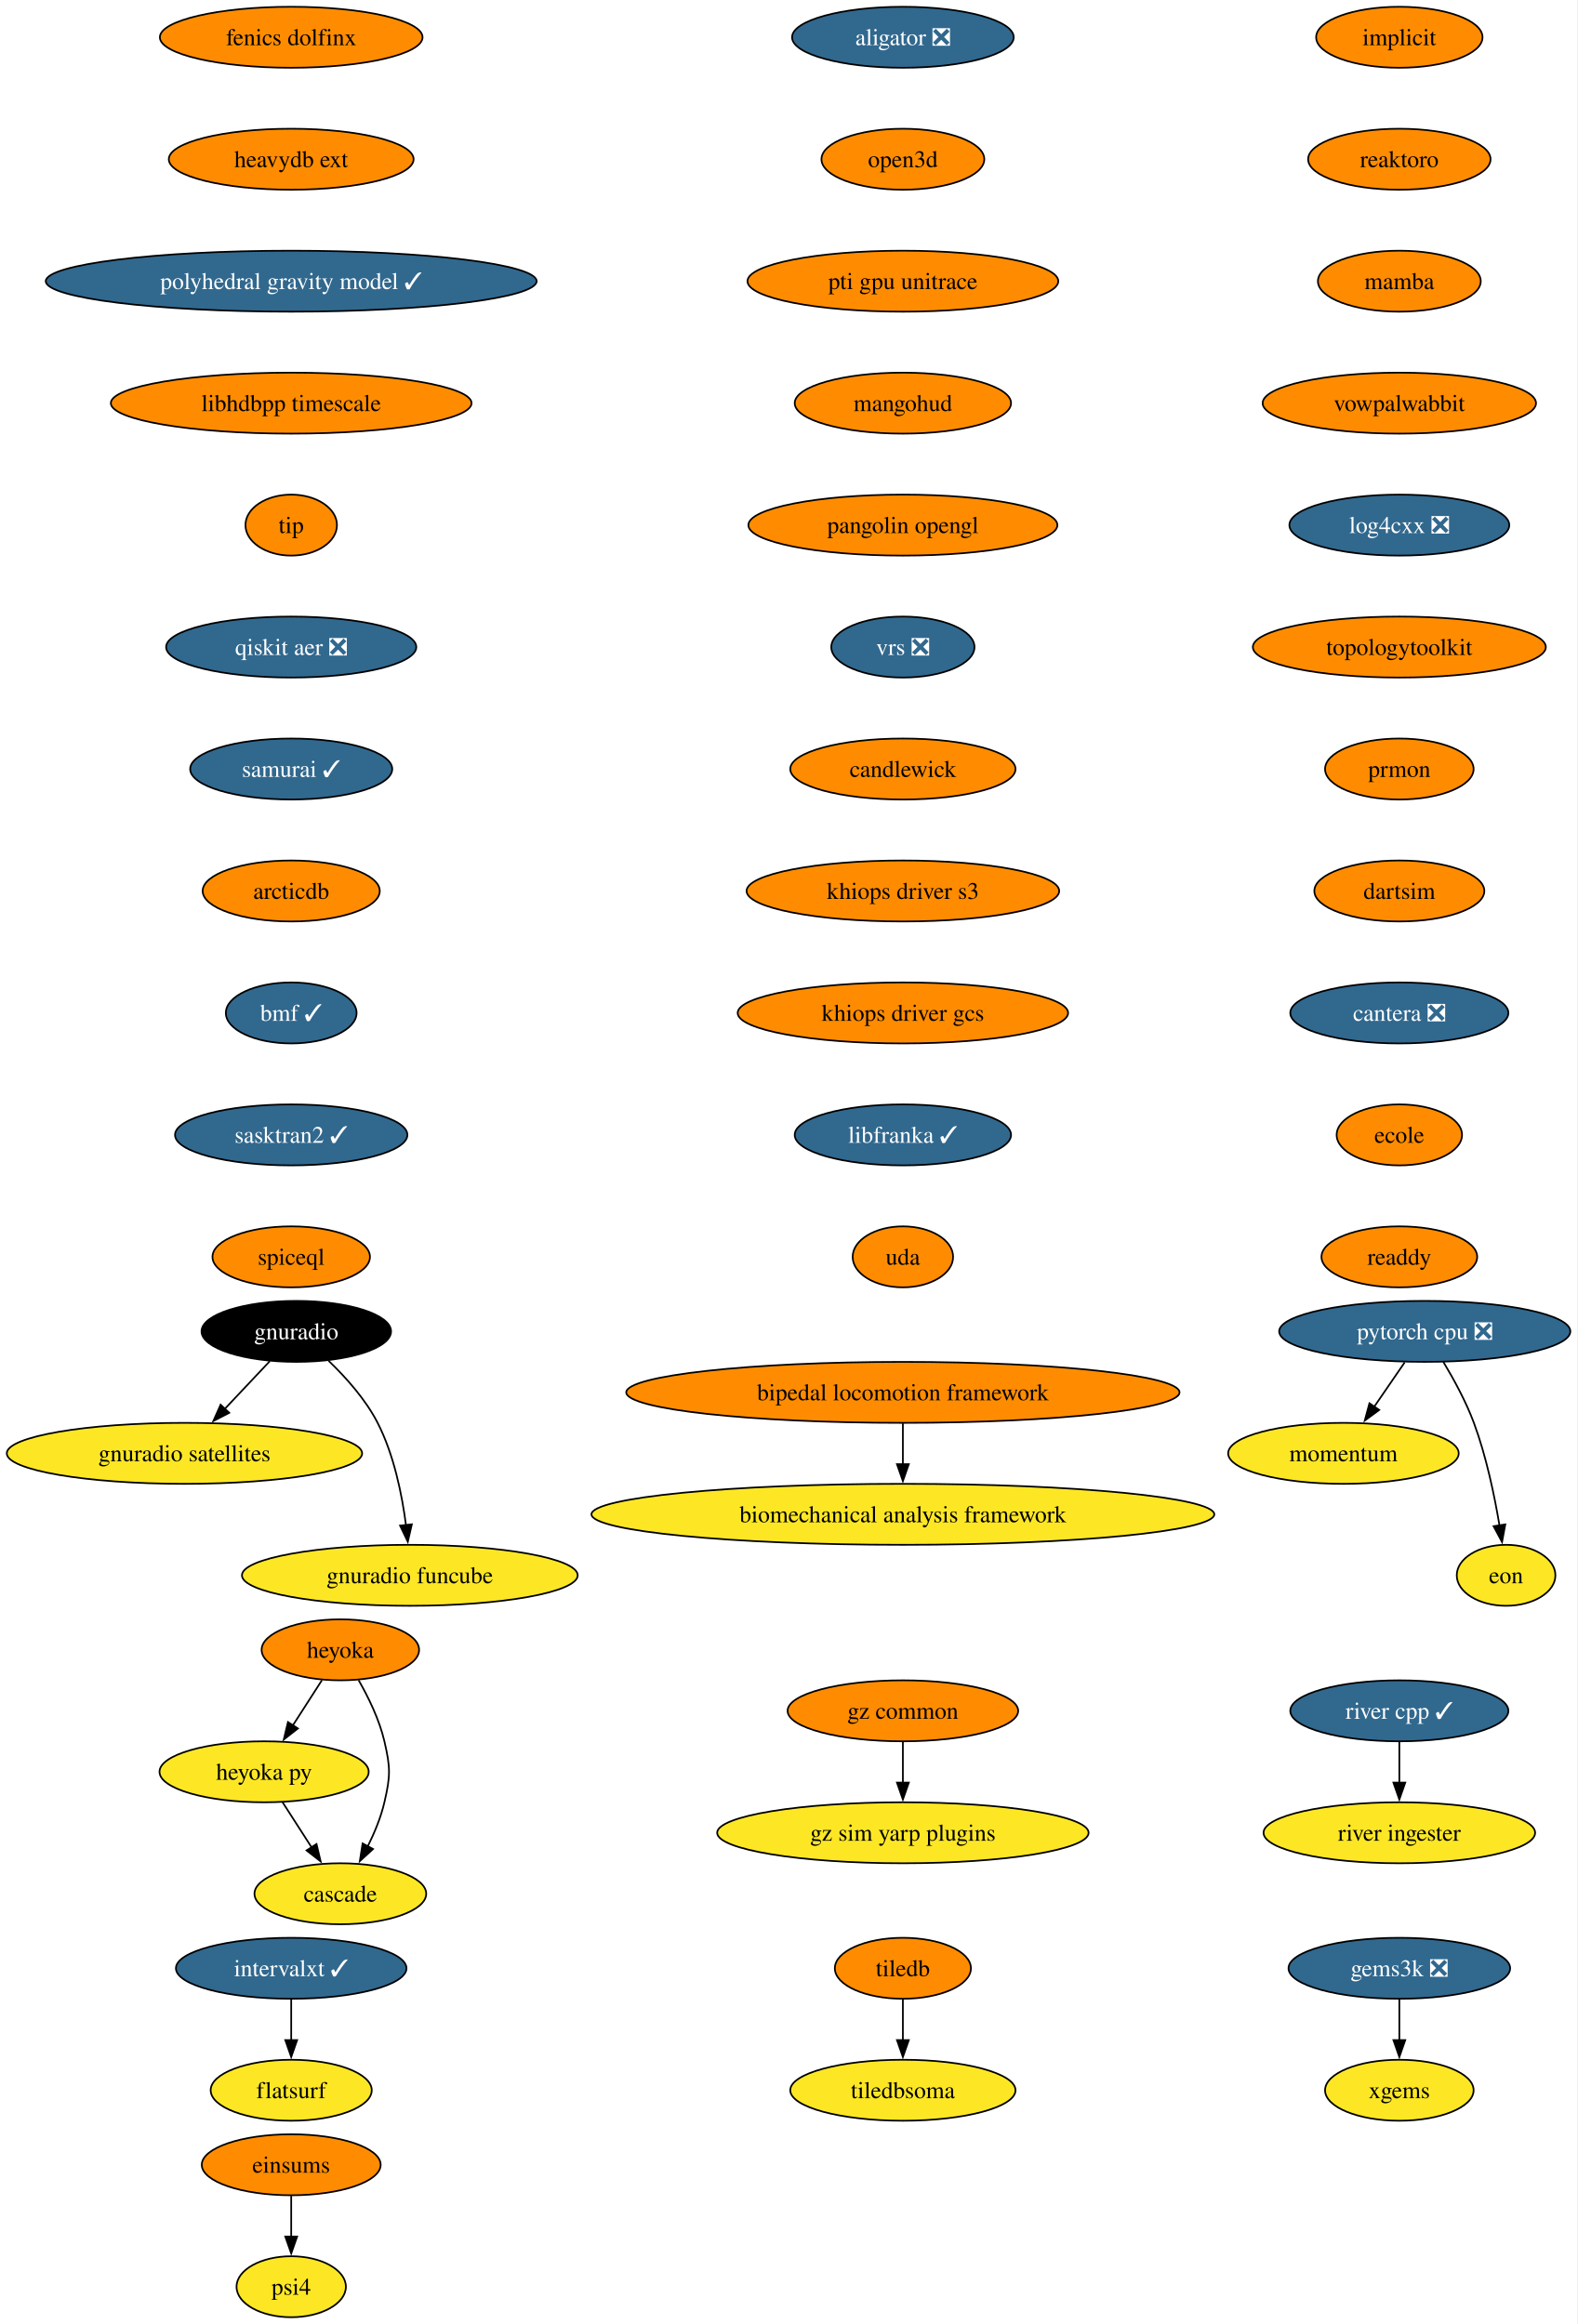
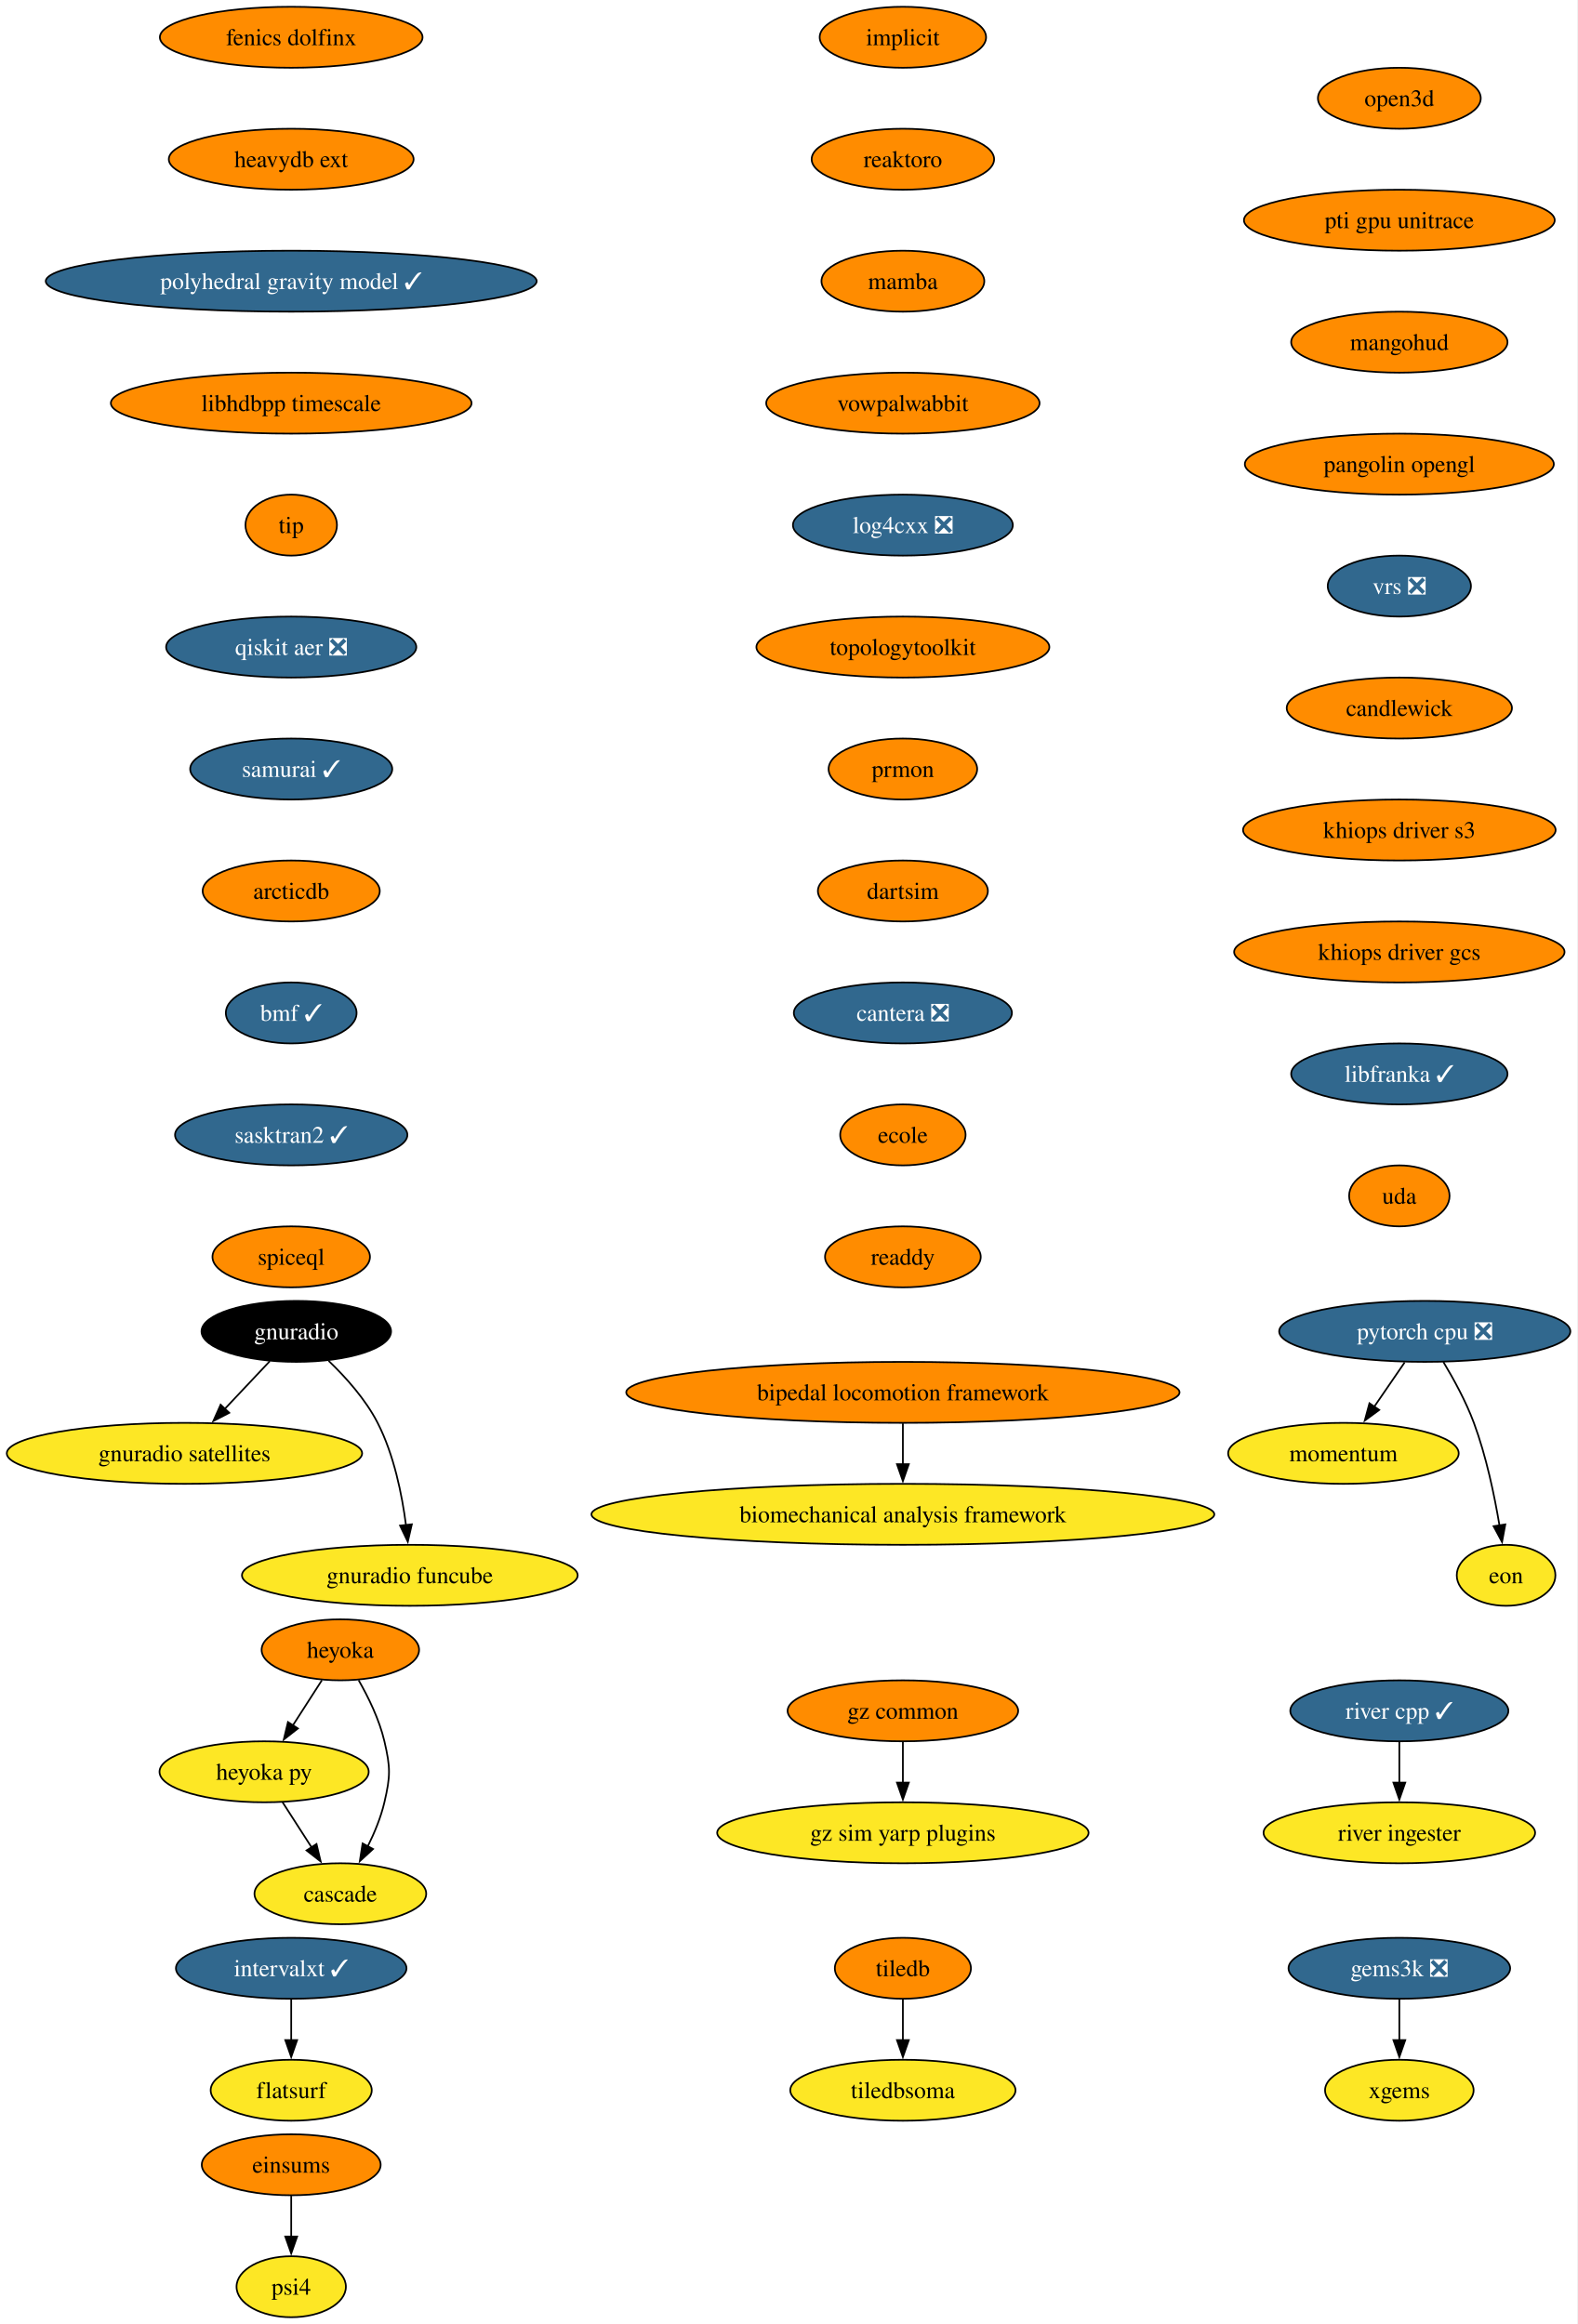
<svg xmlns="http://www.w3.org/2000/svg" xmlns:xlink="http://www.w3.org/1999/xlink" width="931pt" height="1372pt" viewBox="0.00 0.00 931.00 1372.00">
  <g id="graph0" class="graph" transform="scale(1 1) rotate(0) translate(4 1368)">
    <polygon fill="white" stroke="none" points="-4,4 -4,-1368 926.8,-1368 926.8,4 -4,4" />
    <g id="node1" class="node">
      <g id="a_node1">
        <a xlink:href="https://github.com/conda-forge/implicit-feedstock" xlink:title="implicit">
-           <ellipse fill="#ff8c00" stroke="black" cx="821.87" cy="-1346" rx="49.1" ry="18" />
-           <text xml:space="preserve" text-anchor="middle" x="821.87" y="-1341.33" font-family="Times,serif" font-size="14.00">implicit</text>
+           <ellipse fill="#ff8c00" stroke="black" cx="528.87" cy="-1346" rx="49.1" ry="18" />
+           <text xml:space="preserve" text-anchor="middle" x="528.87" y="-1341.33" font-family="Times,serif" font-size="14.00">implicit</text>
        </a>
      </g>
    </g>
    <g id="node2" class="node">
      <g id="a_node2">
        <a xlink:href="https://github.com/conda-forge/reaktoro-feedstock" xlink:title="reaktoro">
-           <ellipse fill="#ff8c00" stroke="black" cx="821.87" cy="-1274" rx="53.84" ry="18" />
-           <text xml:space="preserve" text-anchor="middle" x="821.87" y="-1269.33" font-family="Times,serif" font-size="14.00">reaktoro</text>
+           <ellipse fill="#ff8c00" stroke="black" cx="528.87" cy="-1274" rx="53.84" ry="18" />
+           <text xml:space="preserve" text-anchor="middle" x="528.87" y="-1269.33" font-family="Times,serif" font-size="14.00">reaktoro</text>
        </a>
      </g>
    </g>
    <g id="node5" class="node">
      <g id="a_node5">
        <a xlink:href="https://github.com/conda-forge/mamba-feedstock" xlink:title="mamba">
-           <ellipse fill="#ff8c00" stroke="black" cx="821.87" cy="-1202" rx="48.05" ry="18" />
-           <text xml:space="preserve" text-anchor="middle" x="821.87" y="-1197.33" font-family="Times,serif" font-size="14.00">mamba</text>
+           <ellipse fill="#ff8c00" stroke="black" cx="528.87" cy="-1202" rx="48.05" ry="18" />
+           <text xml:space="preserve" text-anchor="middle" x="528.87" y="-1197.33" font-family="Times,serif" font-size="14.00">mamba</text>
        </a>
      </g>
    </g>
    <g id="node3" class="node">
      <g id="a_node3">
        <a xlink:href="https://github.com/conda-forge/tiledb-feedstock" xlink:title="tiledb">
          <ellipse fill="#ff8c00" stroke="black" cx="528.87" cy="-206" rx="40.16" ry="18" />
          <text xml:space="preserve" text-anchor="middle" x="528.87" y="-201.33" font-family="Times,serif" font-size="14.00">tiledb</text>
        </a>
      </g>
    </g>
    <g id="node4" class="node">
      <g id="a_node4">
        <a xlink:href="https://github.com/conda-forge/tiledbsoma-feedstock" xlink:title="tiledbsoma">
          <ellipse fill="#fde725" stroke="black" cx="528.87" cy="-134" rx="66.47" ry="18" />
          <text xml:space="preserve" text-anchor="middle" x="528.87" y="-129.32" font-family="Times,serif" font-size="14.00">tiledbsoma</text>
        </a>
      </g>
    </g>
    <g id="edge2" class="edge">
      <path fill="none" stroke="black" d="M528.87,-187.7C528.87,-180.41 528.87,-171.73 528.87,-163.54" />
      <polygon fill="black" stroke="black" points="532.37,-163.62 528.87,-153.62 525.37,-163.62 532.37,-163.62" />
    </g>
    <g id="node9" class="node">
      <g id="a_node9">
        <a xlink:href="https://github.com/conda-forge/vowpalwabbit-feedstock" xlink:title="vowpalwabbit">
-           <ellipse fill="#ff8c00" stroke="black" cx="821.87" cy="-1130" rx="80.67" ry="18" />
-           <text xml:space="preserve" text-anchor="middle" x="821.87" y="-1125.33" font-family="Times,serif" font-size="14.00">vowpalwabbit</text>
+           <ellipse fill="#ff8c00" stroke="black" cx="528.87" cy="-1130" rx="80.67" ry="18" />
+           <text xml:space="preserve" text-anchor="middle" x="528.87" y="-1125.33" font-family="Times,serif" font-size="14.00">vowpalwabbit</text>
        </a>
      </g>
    </g>
    <g id="node6" class="node">
      <g id="a_node6">
        <a xlink:href="https://github.com/conda-forge/pytorch-cpu-feedstock/pull/472" xlink:title="pytorch cpu ❎">
          <ellipse fill="#31688e" stroke="black" cx="836.87" cy="-582" rx="85.93" ry="18" />
          <text xml:space="preserve" text-anchor="middle" x="836.87" y="-577.33" font-family="Times,serif" font-size="14.00" fill="white">pytorch cpu ❎</text>
        </a>
      </g>
    </g>
    <g id="node7" class="node">
      <g id="a_node7">
        <a xlink:href="https://github.com/conda-forge/momentum-feedstock" xlink:title="momentum">
          <ellipse fill="#fde725" stroke="black" cx="788.87" cy="-510" rx="68.04" ry="18" />
          <text xml:space="preserve" text-anchor="middle" x="788.87" y="-505.32" font-family="Times,serif" font-size="14.00">momentum</text>
        </a>
      </g>
    </g>
    <g id="edge4" class="edge">
      <path fill="none" stroke="black" d="M825.01,-563.7C819.6,-555.81 813.08,-546.3 807.07,-537.55" />
      <polygon fill="black" stroke="black" points="810,-535.62 801.46,-529.35 804.23,-539.58 810,-535.62" />
    </g>
    <g id="node8" class="node">
      <g id="a_node8">
        <a xlink:href="https://github.com/conda-forge/eon-feedstock" xlink:title="eon">
          <ellipse fill="#fde725" stroke="black" cx="884.87" cy="-438" rx="29.11" ry="18" />
          <text xml:space="preserve" text-anchor="middle" x="884.87" y="-433.32" font-family="Times,serif" font-size="14.00">eon</text>
        </a>
      </g>
    </g>
    <g id="edge5" class="edge">
      <path fill="none" stroke="black" d="M847.87,-563.94C853.95,-553.84 861.2,-540.59 865.87,-528 873.15,-508.38 877.99,-485.24 880.96,-467.48" />
      <polygon fill="black" stroke="black" points="884.41,-468.06 882.49,-457.64 877.49,-466.98 884.41,-468.06" />
    </g>
    <g id="node10" class="node">
      <g id="a_node10">
        <a xlink:href="https://github.com/conda-forge/log4cxx-feedstock/pull/35" xlink:title="log4cxx ❎">
-           <ellipse fill="#31688e" stroke="black" cx="821.87" cy="-1058" rx="64.89" ry="18" />
-           <text xml:space="preserve" text-anchor="middle" x="821.87" y="-1053.33" font-family="Times,serif" font-size="14.00" fill="white">log4cxx ❎</text>
+           <ellipse fill="#31688e" stroke="black" cx="528.87" cy="-1058" rx="64.89" ry="18" />
+           <text xml:space="preserve" text-anchor="middle" x="528.87" y="-1053.33" font-family="Times,serif" font-size="14.00" fill="white">log4cxx ❎</text>
        </a>
      </g>
    </g>
    <g id="node11" class="node">
      <g id="a_node11">
        <a xlink:href="https://github.com/conda-forge/topologytoolkit-feedstock" xlink:title="topologytoolkit">
-           <ellipse fill="#ff8c00" stroke="black" cx="821.87" cy="-986" rx="86.46" ry="18" />
-           <text xml:space="preserve" text-anchor="middle" x="821.87" y="-981.33" font-family="Times,serif" font-size="14.00">topologytoolkit</text>
+           <ellipse fill="#ff8c00" stroke="black" cx="528.87" cy="-986" rx="86.46" ry="18" />
+           <text xml:space="preserve" text-anchor="middle" x="528.87" y="-981.33" font-family="Times,serif" font-size="14.00">topologytoolkit</text>
        </a>
      </g>
    </g>
    <g id="node12" class="node">
      <g id="a_node12">
        <a xlink:href="https://github.com/conda-forge/prmon-feedstock" xlink:title="prmon">
-           <ellipse fill="#ff8c00" stroke="black" cx="821.87" cy="-914" rx="43.84" ry="18" />
-           <text xml:space="preserve" text-anchor="middle" x="821.87" y="-909.33" font-family="Times,serif" font-size="14.00">prmon</text>
+           <ellipse fill="#ff8c00" stroke="black" cx="528.87" cy="-914" rx="43.84" ry="18" />
+           <text xml:space="preserve" text-anchor="middle" x="528.87" y="-909.33" font-family="Times,serif" font-size="14.00">prmon</text>
        </a>
      </g>
    </g>
    <g id="node18" class="node">
      <g id="a_node18">
        <a xlink:href="https://github.com/conda-forge/dartsim-feedstock" xlink:title="dartsim">
-           <ellipse fill="#ff8c00" stroke="black" cx="821.87" cy="-842" rx="50.16" ry="18" />
-           <text xml:space="preserve" text-anchor="middle" x="821.87" y="-837.33" font-family="Times,serif" font-size="14.00">dartsim</text>
+           <ellipse fill="#ff8c00" stroke="black" cx="528.87" cy="-842" rx="50.16" ry="18" />
+           <text xml:space="preserve" text-anchor="middle" x="528.87" y="-837.33" font-family="Times,serif" font-size="14.00">dartsim</text>
        </a>
      </g>
    </g>
    <g id="node13" class="node">
      <g id="a_node13">
        <a xlink:href="https://github.com/conda-forge/gnuradio-feedstock" xlink:title="gnuradio">
          <ellipse fill="#000000" stroke="black" cx="170.87" cy="-582" rx="55.94" ry="18" />
          <text xml:space="preserve" text-anchor="middle" x="170.87" y="-577.33" font-family="Times,serif" font-size="14.00" fill="white">gnuradio</text>
        </a>
      </g>
    </g>
    <g id="node14" class="node">
      <g id="a_node14">
        <a xlink:href="https://github.com/conda-forge/gnuradio-satellites-feedstock" xlink:title="gnuradio satellites">
          <ellipse fill="#fde725" stroke="black" cx="104.87" cy="-510" rx="104.87" ry="18" />
          <text xml:space="preserve" text-anchor="middle" x="104.87" y="-505.32" font-family="Times,serif" font-size="14.00">gnuradio satellites</text>
        </a>
      </g>
    </g>
    <g id="edge10" class="edge">
      <path fill="none" stroke="black" d="M155.23,-564.41C147.29,-555.99 137.48,-545.58 128.63,-536.2" />
      <polygon fill="black" stroke="black" points="131.3,-533.93 121.9,-529.06 126.21,-538.73 131.3,-533.93" />
    </g>
    <g id="node15" class="node">
      <g id="a_node15">
        <a xlink:href="https://github.com/conda-forge/gnuradio-funcube-feedstock" xlink:title="gnuradio funcube">
          <ellipse fill="#fde725" stroke="black" cx="237.87" cy="-438" rx="99.08" ry="18" />
          <text xml:space="preserve" text-anchor="middle" x="237.87" y="-433.32" font-family="Times,serif" font-size="14.00">gnuradio funcube</text>
        </a>
      </g>
    </g>
    <g id="edge11" class="edge">
      <path fill="none" stroke="black" d="M189.92,-564.65C200,-554.98 211.74,-541.92 218.87,-528 228.51,-509.17 233.26,-485.69 235.61,-467.58" />
      <polygon fill="black" stroke="black" points="239.07,-468.11 236.68,-457.79 232.11,-467.35 239.07,-468.11" />
    </g>
    <g id="node16" class="node">
      <g id="a_node16">
        <a xlink:href="https://github.com/conda-forge/gems3k-feedstock/pull/41" xlink:title="gems3k ❎">
          <ellipse fill="#31688e" stroke="black" cx="821.87" cy="-206" rx="65.41" ry="18" />
          <text xml:space="preserve" text-anchor="middle" x="821.87" y="-201.33" font-family="Times,serif" font-size="14.00" fill="white">gems3k ❎</text>
        </a>
      </g>
    </g>
    <g id="node17" class="node">
      <g id="a_node17">
        <a xlink:href="https://github.com/conda-forge/xgems-feedstock" xlink:title="xgems">
          <ellipse fill="#fde725" stroke="black" cx="821.87" cy="-134" rx="43.84" ry="18" />
          <text xml:space="preserve" text-anchor="middle" x="821.87" y="-129.32" font-family="Times,serif" font-size="14.00">xgems</text>
        </a>
      </g>
    </g>
    <g id="edge12" class="edge">
      <path fill="none" stroke="black" d="M821.87,-187.7C821.87,-180.41 821.87,-171.73 821.87,-163.54" />
      <polygon fill="black" stroke="black" points="825.37,-163.62 821.87,-153.62 818.37,-163.62 825.37,-163.62" />
    </g>
    <g id="node19" class="node">
      <g id="a_node19">
        <a xlink:href="https://github.com/conda-forge/cantera-feedstock/pull/68" xlink:title="cantera ❎">
-           <ellipse fill="#31688e" stroke="black" cx="821.87" cy="-770" rx="64.36" ry="18" />
-           <text xml:space="preserve" text-anchor="middle" x="821.87" y="-765.33" font-family="Times,serif" font-size="14.00" fill="white">cantera ❎</text>
+           <ellipse fill="#31688e" stroke="black" cx="528.87" cy="-770" rx="64.36" ry="18" />
+           <text xml:space="preserve" text-anchor="middle" x="528.87" y="-765.33" font-family="Times,serif" font-size="14.00" fill="white">cantera ❎</text>
        </a>
      </g>
    </g>
    <g id="node20" class="node">
      <g id="a_node20">
        <a xlink:href="https://github.com/conda-forge/ecole-feedstock" xlink:title="ecole">
-           <ellipse fill="#ff8c00" stroke="black" cx="821.87" cy="-698" rx="37" ry="18" />
-           <text xml:space="preserve" text-anchor="middle" x="821.87" y="-693.33" font-family="Times,serif" font-size="14.00">ecole</text>
+           <ellipse fill="#ff8c00" stroke="black" cx="528.87" cy="-698" rx="37" ry="18" />
+           <text xml:space="preserve" text-anchor="middle" x="528.87" y="-693.33" font-family="Times,serif" font-size="14.00">ecole</text>
        </a>
      </g>
    </g>
    <g id="node24" class="node">
      <g id="a_node24">
        <a xlink:href="https://github.com/conda-forge/readdy-feedstock" xlink:title="readdy">
-           <ellipse fill="#ff8c00" stroke="black" cx="821.87" cy="-626" rx="45.95" ry="18" />
-           <text xml:space="preserve" text-anchor="middle" x="821.87" y="-621.33" font-family="Times,serif" font-size="14.00">readdy</text>
+           <ellipse fill="#ff8c00" stroke="black" cx="528.87" cy="-626" rx="45.95" ry="18" />
+           <text xml:space="preserve" text-anchor="middle" x="528.87" y="-621.33" font-family="Times,serif" font-size="14.00">readdy</text>
        </a>
      </g>
    </g>
    <g id="node21" class="node">
      <g id="a_node21">
        <a xlink:href="https://github.com/conda-forge/heyoka-feedstock" xlink:title="heyoka">
          <ellipse fill="#ff8c00" stroke="black" cx="196.87" cy="-394" rx="46.47" ry="18" />
          <text xml:space="preserve" text-anchor="middle" x="196.87" y="-389.32" font-family="Times,serif" font-size="14.00">heyoka</text>
        </a>
      </g>
    </g>
    <g id="node22" class="node">
      <g id="a_node22">
        <a xlink:href="https://github.com/conda-forge/heyoka.py-feedstock" xlink:title="heyoka py">
          <ellipse fill="#fde725" stroke="black" cx="151.87" cy="-322" rx="61.73" ry="18" />
          <text xml:space="preserve" text-anchor="middle" x="151.87" y="-317.32" font-family="Times,serif" font-size="14.00">heyoka py</text>
        </a>
      </g>
    </g>
    <g id="edge16" class="edge">
      <path fill="none" stroke="black" d="M185.98,-376.05C180.84,-368.06 174.58,-358.33 168.84,-349.4" />
      <polygon fill="black" stroke="black" points="171.83,-347.58 163.48,-341.06 165.95,-351.37 171.83,-347.58" />
    </g>
    <g id="node23" class="node">
      <g id="a_node23">
        <a xlink:href="https://github.com/conda-forge/cascade-feedstock" xlink:title="cascade">
          <ellipse fill="#fde725" stroke="black" cx="196.87" cy="-250" rx="50.68" ry="18" />
          <text xml:space="preserve" text-anchor="middle" x="196.87" y="-245.32" font-family="Times,serif" font-size="14.00">cascade</text>
        </a>
      </g>
    </g>
    <g id="edge17" class="edge">
      <path fill="none" stroke="black" d="M207.65,-376.08C213.41,-366.03 219.91,-352.78 222.87,-340 226.49,-324.41 226.49,-319.59 222.87,-304 220.81,-295.11 217.04,-286 213,-277.89" />
      <polygon fill="black" stroke="black" points="216.17,-276.41 208.36,-269.25 210,-279.72 216.17,-276.41" />
    </g>
    <g id="edge18" class="edge">
      <path fill="none" stroke="black" d="M162.76,-304.05C167.91,-296.06 174.16,-286.33 179.9,-277.4" />
      <polygon fill="black" stroke="black" points="182.8,-279.37 185.26,-269.06 176.91,-275.58 182.8,-279.37" />
    </g>
    <g id="node25" class="node">
      <g id="a_node25">
        <a xlink:href="https://github.com/conda-forge/intervalxt-feedstock/pull/36" xlink:title="intervalxt ✓">
          <ellipse fill="#31688e" stroke="black" cx="167.87" cy="-206" rx="68.04" ry="18" />
          <text xml:space="preserve" text-anchor="middle" x="167.87" y="-201.33" font-family="Times,serif" font-size="14.00" fill="white">intervalxt ✓</text>
        </a>
      </g>
    </g>
    <g id="node26" class="node">
      <g id="a_node26">
        <a xlink:href="https://github.com/conda-forge/flatsurf-feedstock" xlink:title="flatsurf">
          <ellipse fill="#fde725" stroke="black" cx="167.87" cy="-134" rx="47.53" ry="18" />
          <text xml:space="preserve" text-anchor="middle" x="167.87" y="-129.32" font-family="Times,serif" font-size="14.00">flatsurf</text>
        </a>
      </g>
    </g>
    <g id="edge20" class="edge">
      <path fill="none" stroke="black" d="M167.87,-187.7C167.87,-180.41 167.87,-171.73 167.87,-163.54" />
      <polygon fill="black" stroke="black" points="171.37,-163.62 167.87,-153.62 164.37,-163.62 171.37,-163.62" />
    </g>
    <g id="node27" class="node">
      <g id="a_node27">
        <a xlink:href="https://github.com/conda-forge/fenics-dolfinx-feedstock" xlink:title="fenics dolfinx">
          <ellipse fill="#ff8c00" stroke="black" cx="167.87" cy="-1346" rx="77.52" ry="18" />
          <text xml:space="preserve" text-anchor="middle" x="167.87" y="-1341.33" font-family="Times,serif" font-size="14.00">fenics dolfinx</text>
        </a>
      </g>
    </g>
    <g id="node28" class="node">
      <g id="a_node28">
        <a xlink:href="https://github.com/conda-forge/heavydb-ext-feedstock" xlink:title="heavydb ext">
          <ellipse fill="#ff8c00" stroke="black" cx="167.87" cy="-1274" rx="72.25" ry="18" />
          <text xml:space="preserve" text-anchor="middle" x="167.87" y="-1269.33" font-family="Times,serif" font-size="14.00">heavydb ext</text>
        </a>
      </g>
    </g>
    <g id="node31" class="node">
      <g id="a_node31">
        <a xlink:href="https://github.com/conda-forge/polyhedral-gravity-model-feedstock/pull/29" xlink:title="polyhedral gravity model ✓">
          <ellipse fill="#31688e" stroke="black" cx="167.87" cy="-1202" rx="144.86" ry="18" />
          <text xml:space="preserve" text-anchor="middle" x="167.87" y="-1197.33" font-family="Times,serif" font-size="14.00" fill="white">polyhedral gravity model ✓</text>
        </a>
      </g>
    </g>
    <g id="node29" class="node">
      <g id="a_node29">
        <a xlink:href="https://github.com/conda-forge/river-cpp-feedstock/pull/29" xlink:title="river cpp ✓">
          <ellipse fill="#31688e" stroke="black" cx="821.87" cy="-358" rx="64.36" ry="18" />
          <text xml:space="preserve" text-anchor="middle" x="821.87" y="-353.32" font-family="Times,serif" font-size="14.00" fill="white">river cpp ✓</text>
        </a>
      </g>
    </g>
    <g id="node30" class="node">
      <g id="a_node30">
        <a xlink:href="https://github.com/conda-forge/river-ingester-feedstock" xlink:title="river ingester">
          <ellipse fill="#fde725" stroke="black" cx="821.87" cy="-286" rx="80.14" ry="18" />
          <text xml:space="preserve" text-anchor="middle" x="821.87" y="-281.32" font-family="Times,serif" font-size="14.00">river ingester</text>
        </a>
      </g>
    </g>
    <g id="edge22" class="edge">
      <path fill="none" stroke="black" d="M821.87,-339.7C821.87,-332.41 821.87,-323.73 821.87,-315.54" />
      <polygon fill="black" stroke="black" points="825.37,-315.62 821.87,-305.62 818.37,-315.62 825.37,-315.62" />
    </g>
    <g id="node32" class="node">
      <g id="a_node32">
        <a xlink:href="https://github.com/conda-forge/libhdbpp-timescale-feedstock" xlink:title="libhdbpp timescale">
          <ellipse fill="#ff8c00" stroke="black" cx="167.87" cy="-1130" rx="106.45" ry="18" />
          <text xml:space="preserve" text-anchor="middle" x="167.87" y="-1125.33" font-family="Times,serif" font-size="14.00">libhdbpp timescale</text>
        </a>
      </g>
    </g>
    <g id="node35" class="node">
      <g id="a_node35">
        <a xlink:href="https://github.com/conda-forge/tip-feedstock" xlink:title="tip">
          <ellipse fill="#ff8c00" stroke="black" cx="167.87" cy="-1058" rx="27" ry="18" />
          <text xml:space="preserve" text-anchor="middle" x="167.87" y="-1053.33" font-family="Times,serif" font-size="14.00">tip</text>
        </a>
      </g>
    </g>
    <g id="node33" class="node">
      <g id="a_node33">
        <a xlink:href="https://github.com/conda-forge/gz-common-feedstock" xlink:title="gz common">
          <ellipse fill="#ff8c00" stroke="black" cx="528.87" cy="-358" rx="68.04" ry="18" />
          <text xml:space="preserve" text-anchor="middle" x="528.87" y="-353.32" font-family="Times,serif" font-size="14.00">gz common</text>
        </a>
      </g>
    </g>
    <g id="node34" class="node">
      <g id="a_node34">
        <a xlink:href="https://github.com/conda-forge/gz-sim-yarp-plugins-feedstock" xlink:title="gz sim yarp plugins">
          <ellipse fill="#fde725" stroke="black" cx="528.87" cy="-286" rx="109.61" ry="18" />
          <text xml:space="preserve" text-anchor="middle" x="528.87" y="-281.32" font-family="Times,serif" font-size="14.00">gz sim yarp plugins</text>
        </a>
      </g>
    </g>
    <g id="edge25" class="edge">
      <path fill="none" stroke="black" d="M528.87,-339.7C528.87,-332.41 528.87,-323.73 528.87,-315.54" />
      <polygon fill="black" stroke="black" points="532.37,-315.62 528.87,-305.62 525.37,-315.62 532.37,-315.62" />
    </g>
    <g id="node38" class="node">
      <g id="a_node38">
        <a xlink:href="https://github.com/conda-forge/qiskit-aer-feedstock/pull/66" xlink:title="qiskit aer ❎">
          <ellipse fill="#31688e" stroke="black" cx="167.87" cy="-986" rx="73.83" ry="18" />
          <text xml:space="preserve" text-anchor="middle" x="167.87" y="-981.33" font-family="Times,serif" font-size="14.00" fill="white">qiskit aer ❎</text>
        </a>
      </g>
    </g>
    <g id="node36" class="node">
      <g id="a_node36">
        <a xlink:href="https://github.com/conda-forge/bipedal-locomotion-framework-feedstock" xlink:title="bipedal locomotion framework">
          <ellipse fill="#ff8c00" stroke="black" cx="528.87" cy="-546" rx="163.27" ry="18" />
          <text xml:space="preserve" text-anchor="middle" x="528.87" y="-541.33" font-family="Times,serif" font-size="14.00">bipedal locomotion framework</text>
        </a>
      </g>
    </g>
    <g id="node37" class="node">
      <g id="a_node37">
        <a xlink:href="https://github.com/conda-forge/biomechanical-analysis-framework-feedstock" xlink:title="biomechanical analysis framework">
          <ellipse fill="#fde725" stroke="black" cx="528.87" cy="-474" rx="183.79" ry="18" />
          <text xml:space="preserve" text-anchor="middle" x="528.87" y="-469.32" font-family="Times,serif" font-size="14.00">biomechanical analysis framework</text>
        </a>
      </g>
    </g>
    <g id="edge27" class="edge">
      <path fill="none" stroke="black" d="M528.87,-527.7C528.87,-520.41 528.87,-511.73 528.87,-503.54" />
      <polygon fill="black" stroke="black" points="532.37,-503.62 528.87,-493.62 525.37,-503.62 532.37,-503.62" />
    </g>
    <g id="node39" class="node">
      <g id="a_node39">
        <a xlink:href="https://github.com/conda-forge/samurai-feedstock/pull/46" xlink:title="samurai ✓">
          <ellipse fill="#31688e" stroke="black" cx="167.87" cy="-914" rx="59.63" ry="18" />
          <text xml:space="preserve" text-anchor="middle" x="167.87" y="-909.33" font-family="Times,serif" font-size="14.00" fill="white">samurai ✓</text>
        </a>
      </g>
    </g>
    <g id="node40" class="node">
      <g id="a_node40">
        <a xlink:href="https://github.com/conda-forge/arcticdb-feedstock" xlink:title="arcticdb">
          <ellipse fill="#ff8c00" stroke="black" cx="167.87" cy="-842" rx="52.26" ry="18" />
          <text xml:space="preserve" text-anchor="middle" x="167.87" y="-837.33" font-family="Times,serif" font-size="14.00">arcticdb</text>
        </a>
      </g>
    </g>
    <g id="node42" class="node">
      <g id="a_node42">
        <a xlink:href="https://github.com/conda-forge/bmf-feedstock/pull/45" xlink:title="bmf ✓">
          <ellipse fill="#31688e" stroke="black" cx="167.87" cy="-770" rx="38.58" ry="18" />
          <text xml:space="preserve" text-anchor="middle" x="167.87" y="-765.33" font-family="Times,serif" font-size="14.00" fill="white">bmf ✓</text>
        </a>
      </g>
    </g>
    <g id="node41" class="node">
      <g id="a_node41">
        <a xlink:href="https://github.com/conda-forge/psi4-feedstock" xlink:title="psi4">
          <ellipse fill="#fde725" stroke="black" cx="167.87" cy="-18" rx="32.27" ry="18" />
          <text xml:space="preserve" text-anchor="middle" x="167.87" y="-13.32" font-family="Times,serif" font-size="14.00">psi4</text>
        </a>
      </g>
    </g>
    <g id="node44" class="node">
      <g id="a_node44">
        <a xlink:href="https://github.com/conda-forge/sasktran2-feedstock/pull/42" xlink:title="sasktran2 ✓">
          <ellipse fill="#31688e" stroke="black" cx="167.87" cy="-698" rx="68.57" ry="18" />
          <text xml:space="preserve" text-anchor="middle" x="167.87" y="-693.33" font-family="Times,serif" font-size="14.00" fill="white">sasktran2 ✓</text>
        </a>
      </g>
    </g>
    <g id="node43" class="node">
      <g id="a_node43">
        <a xlink:href="https://github.com/conda-forge/einsums-feedstock" xlink:title="einsums">
          <ellipse fill="#ff8c00" stroke="black" cx="167.87" cy="-90" rx="52.79" ry="18" />
          <text xml:space="preserve" text-anchor="middle" x="167.87" y="-85.33" font-family="Times,serif" font-size="14.00">einsums</text>
        </a>
      </g>
    </g>
    <g id="edge32" class="edge">
      <path fill="none" stroke="black" d="M167.87,-71.7C167.87,-64.41 167.87,-55.73 167.87,-47.54" />
      <polygon fill="black" stroke="black" points="171.37,-47.62 167.87,-37.62 164.37,-47.62 171.37,-47.62" />
    </g>
    <g id="node45" class="node">
      <g id="a_node45">
        <a xlink:href="https://github.com/conda-forge/spiceql-feedstock" xlink:title="spiceql">
          <ellipse fill="#ff8c00" stroke="black" cx="167.87" cy="-626" rx="46.47" ry="18" />
          <text xml:space="preserve" text-anchor="middle" x="167.87" y="-621.33" font-family="Times,serif" font-size="14.00">spiceql</text>
        </a>
      </g>
    </g>
    <g id="node46" class="node">
      <g id="a_node46">
-         <a xlink:href="https://github.com/conda-forge/aligator-feedstock/pull/70" xlink:title="aligator ❎">
-           <ellipse fill="#31688e" stroke="black" cx="528.87" cy="-1346" rx="65.41" ry="18" />
-           <text xml:space="preserve" text-anchor="middle" x="528.87" y="-1341.33" font-family="Times,serif" font-size="14.00" fill="white">aligator ❎</text>
+         <a xlink:href="https://github.com/conda-forge/open3d-feedstock" xlink:title="open3d">
+           <ellipse fill="#ff8c00" stroke="black" cx="821.87" cy="-1310" rx="48.05" ry="18" />
+           <text xml:space="preserve" text-anchor="middle" x="821.87" y="-1305.33" font-family="Times,serif" font-size="14.00">open3d</text>
        </a>
      </g>
    </g>
    <g id="node47" class="node">
      <g id="a_node47">
-         <a xlink:href="https://github.com/conda-forge/open3d-feedstock" xlink:title="open3d">
-           <ellipse fill="#ff8c00" stroke="black" cx="528.87" cy="-1274" rx="48.05" ry="18" />
-           <text xml:space="preserve" text-anchor="middle" x="528.87" y="-1269.33" font-family="Times,serif" font-size="14.00">open3d</text>
+         <a xlink:href="https://github.com/conda-forge/pti-gpu-unitrace-feedstock" xlink:title="pti gpu unitrace">
+           <ellipse fill="#ff8c00" stroke="black" cx="821.87" cy="-1238" rx="91.72" ry="18" />
+           <text xml:space="preserve" text-anchor="middle" x="821.87" y="-1233.33" font-family="Times,serif" font-size="14.00">pti gpu unitrace</text>
        </a>
      </g>
    </g>
    <g id="node48" class="node">
      <g id="a_node48">
-         <a xlink:href="https://github.com/conda-forge/pti-gpu-unitrace-feedstock" xlink:title="pti gpu unitrace">
-           <ellipse fill="#ff8c00" stroke="black" cx="528.87" cy="-1202" rx="91.72" ry="18" />
-           <text xml:space="preserve" text-anchor="middle" x="528.87" y="-1197.33" font-family="Times,serif" font-size="14.00">pti gpu unitrace</text>
+         <a xlink:href="https://github.com/conda-forge/mangohud-feedstock" xlink:title="mangohud">
+           <ellipse fill="#ff8c00" stroke="black" cx="821.87" cy="-1166" rx="63.84" ry="18" />
+           <text xml:space="preserve" text-anchor="middle" x="821.87" y="-1161.33" font-family="Times,serif" font-size="14.00">mangohud</text>
        </a>
      </g>
    </g>
    <g id="node49" class="node">
      <g id="a_node49">
-         <a xlink:href="https://github.com/conda-forge/mangohud-feedstock" xlink:title="mangohud">
-           <ellipse fill="#ff8c00" stroke="black" cx="528.87" cy="-1130" rx="63.84" ry="18" />
-           <text xml:space="preserve" text-anchor="middle" x="528.87" y="-1125.33" font-family="Times,serif" font-size="14.00">mangohud</text>
+         <a xlink:href="https://github.com/conda-forge/pangolin-opengl-feedstock" xlink:title="pangolin opengl">
+           <ellipse fill="#ff8c00" stroke="black" cx="821.87" cy="-1094" rx="91.19" ry="18" />
+           <text xml:space="preserve" text-anchor="middle" x="821.87" y="-1089.33" font-family="Times,serif" font-size="14.00">pangolin opengl</text>
        </a>
      </g>
    </g>
    <g id="node50" class="node">
      <g id="a_node50">
-         <a xlink:href="https://github.com/conda-forge/pangolin-opengl-feedstock" xlink:title="pangolin opengl">
-           <ellipse fill="#ff8c00" stroke="black" cx="528.87" cy="-1058" rx="91.19" ry="18" />
-           <text xml:space="preserve" text-anchor="middle" x="528.87" y="-1053.33" font-family="Times,serif" font-size="14.00">pangolin opengl</text>
+         <a xlink:href="https://github.com/conda-forge/vrs-feedstock/pull/19" xlink:title="vrs ❎">
+           <ellipse fill="#31688e" stroke="black" cx="821.87" cy="-1022" rx="42.26" ry="18" />
+           <text xml:space="preserve" text-anchor="middle" x="821.87" y="-1017.33" font-family="Times,serif" font-size="14.00" fill="white">vrs ❎</text>
        </a>
      </g>
    </g>
    <g id="node51" class="node">
      <g id="a_node51">
-         <a xlink:href="https://github.com/conda-forge/vrs-feedstock/pull/19" xlink:title="vrs ❎">
-           <ellipse fill="#31688e" stroke="black" cx="528.87" cy="-986" rx="42.26" ry="18" />
-           <text xml:space="preserve" text-anchor="middle" x="528.87" y="-981.33" font-family="Times,serif" font-size="14.00" fill="white">vrs ❎</text>
+         <a xlink:href="https://github.com/conda-forge/candlewick-feedstock" xlink:title="candlewick">
+           <ellipse fill="#ff8c00" stroke="black" cx="821.87" cy="-950" rx="66.47" ry="18" />
+           <text xml:space="preserve" text-anchor="middle" x="821.87" y="-945.33" font-family="Times,serif" font-size="14.00">candlewick</text>
        </a>
      </g>
    </g>
    <g id="node52" class="node">
      <g id="a_node52">
-         <a xlink:href="https://github.com/conda-forge/candlewick-feedstock" xlink:title="candlewick">
-           <ellipse fill="#ff8c00" stroke="black" cx="528.87" cy="-914" rx="66.47" ry="18" />
-           <text xml:space="preserve" text-anchor="middle" x="528.87" y="-909.33" font-family="Times,serif" font-size="14.00">candlewick</text>
+         <a xlink:href="https://github.com/conda-forge/khiops-driver-s3-feedstock" xlink:title="khiops driver s3">
+           <ellipse fill="#ff8c00" stroke="black" cx="821.87" cy="-878" rx="92.25" ry="18" />
+           <text xml:space="preserve" text-anchor="middle" x="821.87" y="-873.33" font-family="Times,serif" font-size="14.00">khiops driver s3</text>
        </a>
      </g>
    </g>
    <g id="node53" class="node">
      <g id="a_node53">
-         <a xlink:href="https://github.com/conda-forge/khiops-driver-s3-feedstock" xlink:title="khiops driver s3">
-           <ellipse fill="#ff8c00" stroke="black" cx="528.87" cy="-842" rx="92.25" ry="18" />
-           <text xml:space="preserve" text-anchor="middle" x="528.87" y="-837.33" font-family="Times,serif" font-size="14.00">khiops driver s3</text>
+         <a xlink:href="https://github.com/conda-forge/khiops-driver-gcs-feedstock" xlink:title="khiops driver gcs">
+           <ellipse fill="#ff8c00" stroke="black" cx="821.87" cy="-806" rx="97.51" ry="18" />
+           <text xml:space="preserve" text-anchor="middle" x="821.87" y="-801.33" font-family="Times,serif" font-size="14.00">khiops driver gcs</text>
        </a>
      </g>
    </g>
    <g id="node54" class="node">
      <g id="a_node54">
-         <a xlink:href="https://github.com/conda-forge/khiops-driver-gcs-feedstock" xlink:title="khiops driver gcs">
-           <ellipse fill="#ff8c00" stroke="black" cx="528.87" cy="-770" rx="97.51" ry="18" />
-           <text xml:space="preserve" text-anchor="middle" x="528.87" y="-765.33" font-family="Times,serif" font-size="14.00">khiops driver gcs</text>
+         <a xlink:href="https://github.com/conda-forge/libfranka-feedstock/pull/11" xlink:title="libfranka ✓">
+           <ellipse fill="#31688e" stroke="black" cx="821.87" cy="-734" rx="63.84" ry="18" />
+           <text xml:space="preserve" text-anchor="middle" x="821.87" y="-729.33" font-family="Times,serif" font-size="14.00" fill="white">libfranka ✓</text>
        </a>
      </g>
    </g>
    <g id="node55" class="node">
      <g id="a_node55">
-         <a xlink:href="https://github.com/conda-forge/libfranka-feedstock/pull/11" xlink:title="libfranka ✓">
-           <ellipse fill="#31688e" stroke="black" cx="528.87" cy="-698" rx="63.84" ry="18" />
-           <text xml:space="preserve" text-anchor="middle" x="528.87" y="-693.33" font-family="Times,serif" font-size="14.00" fill="white">libfranka ✓</text>
-         </a>
-       </g>
-     </g>
-     <g id="node56" class="node">
-       <g id="a_node56">
        <a xlink:href="https://github.com/conda-forge/uda-feedstock" xlink:title="uda">
-           <ellipse fill="#ff8c00" stroke="black" cx="528.87" cy="-626" rx="29.64" ry="18" />
-           <text xml:space="preserve" text-anchor="middle" x="528.87" y="-621.33" font-family="Times,serif" font-size="14.00">uda</text>
+           <ellipse fill="#ff8c00" stroke="black" cx="821.87" cy="-662" rx="29.64" ry="18" />
+           <text xml:space="preserve" text-anchor="middle" x="821.87" y="-657.33" font-family="Times,serif" font-size="14.00">uda</text>
        </a>
      </g>
    </g>
  </g>
</svg>
